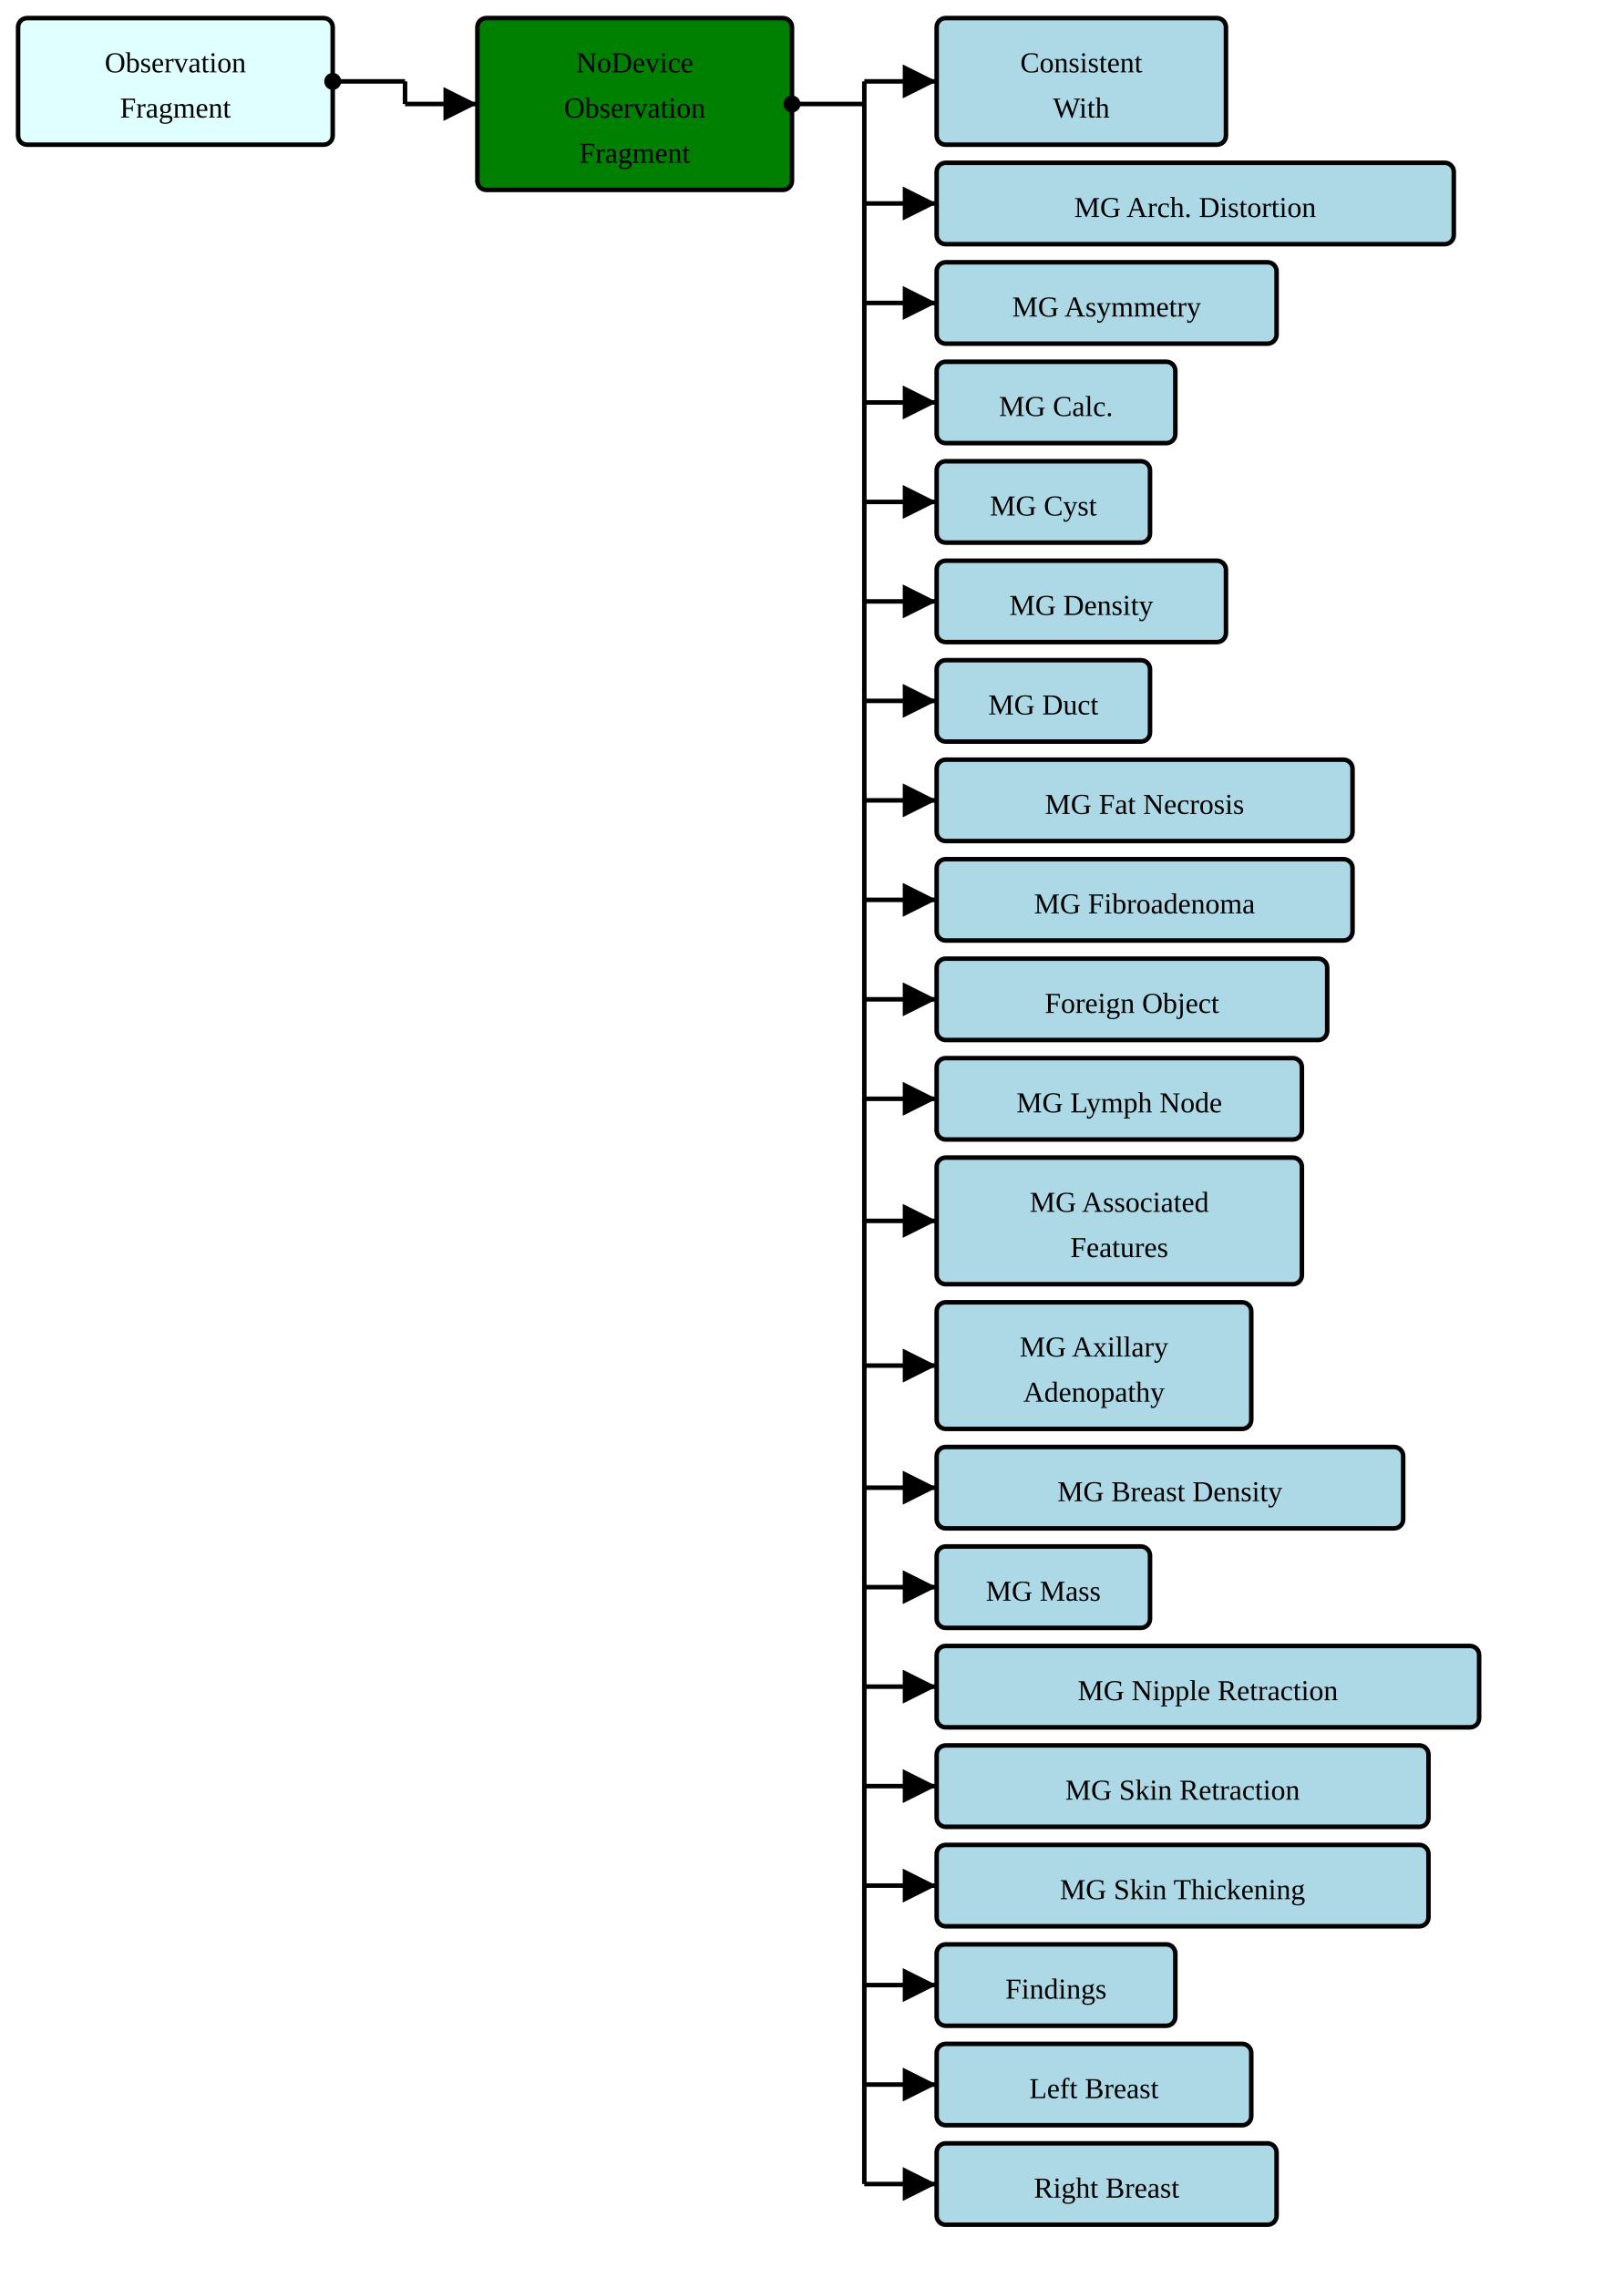
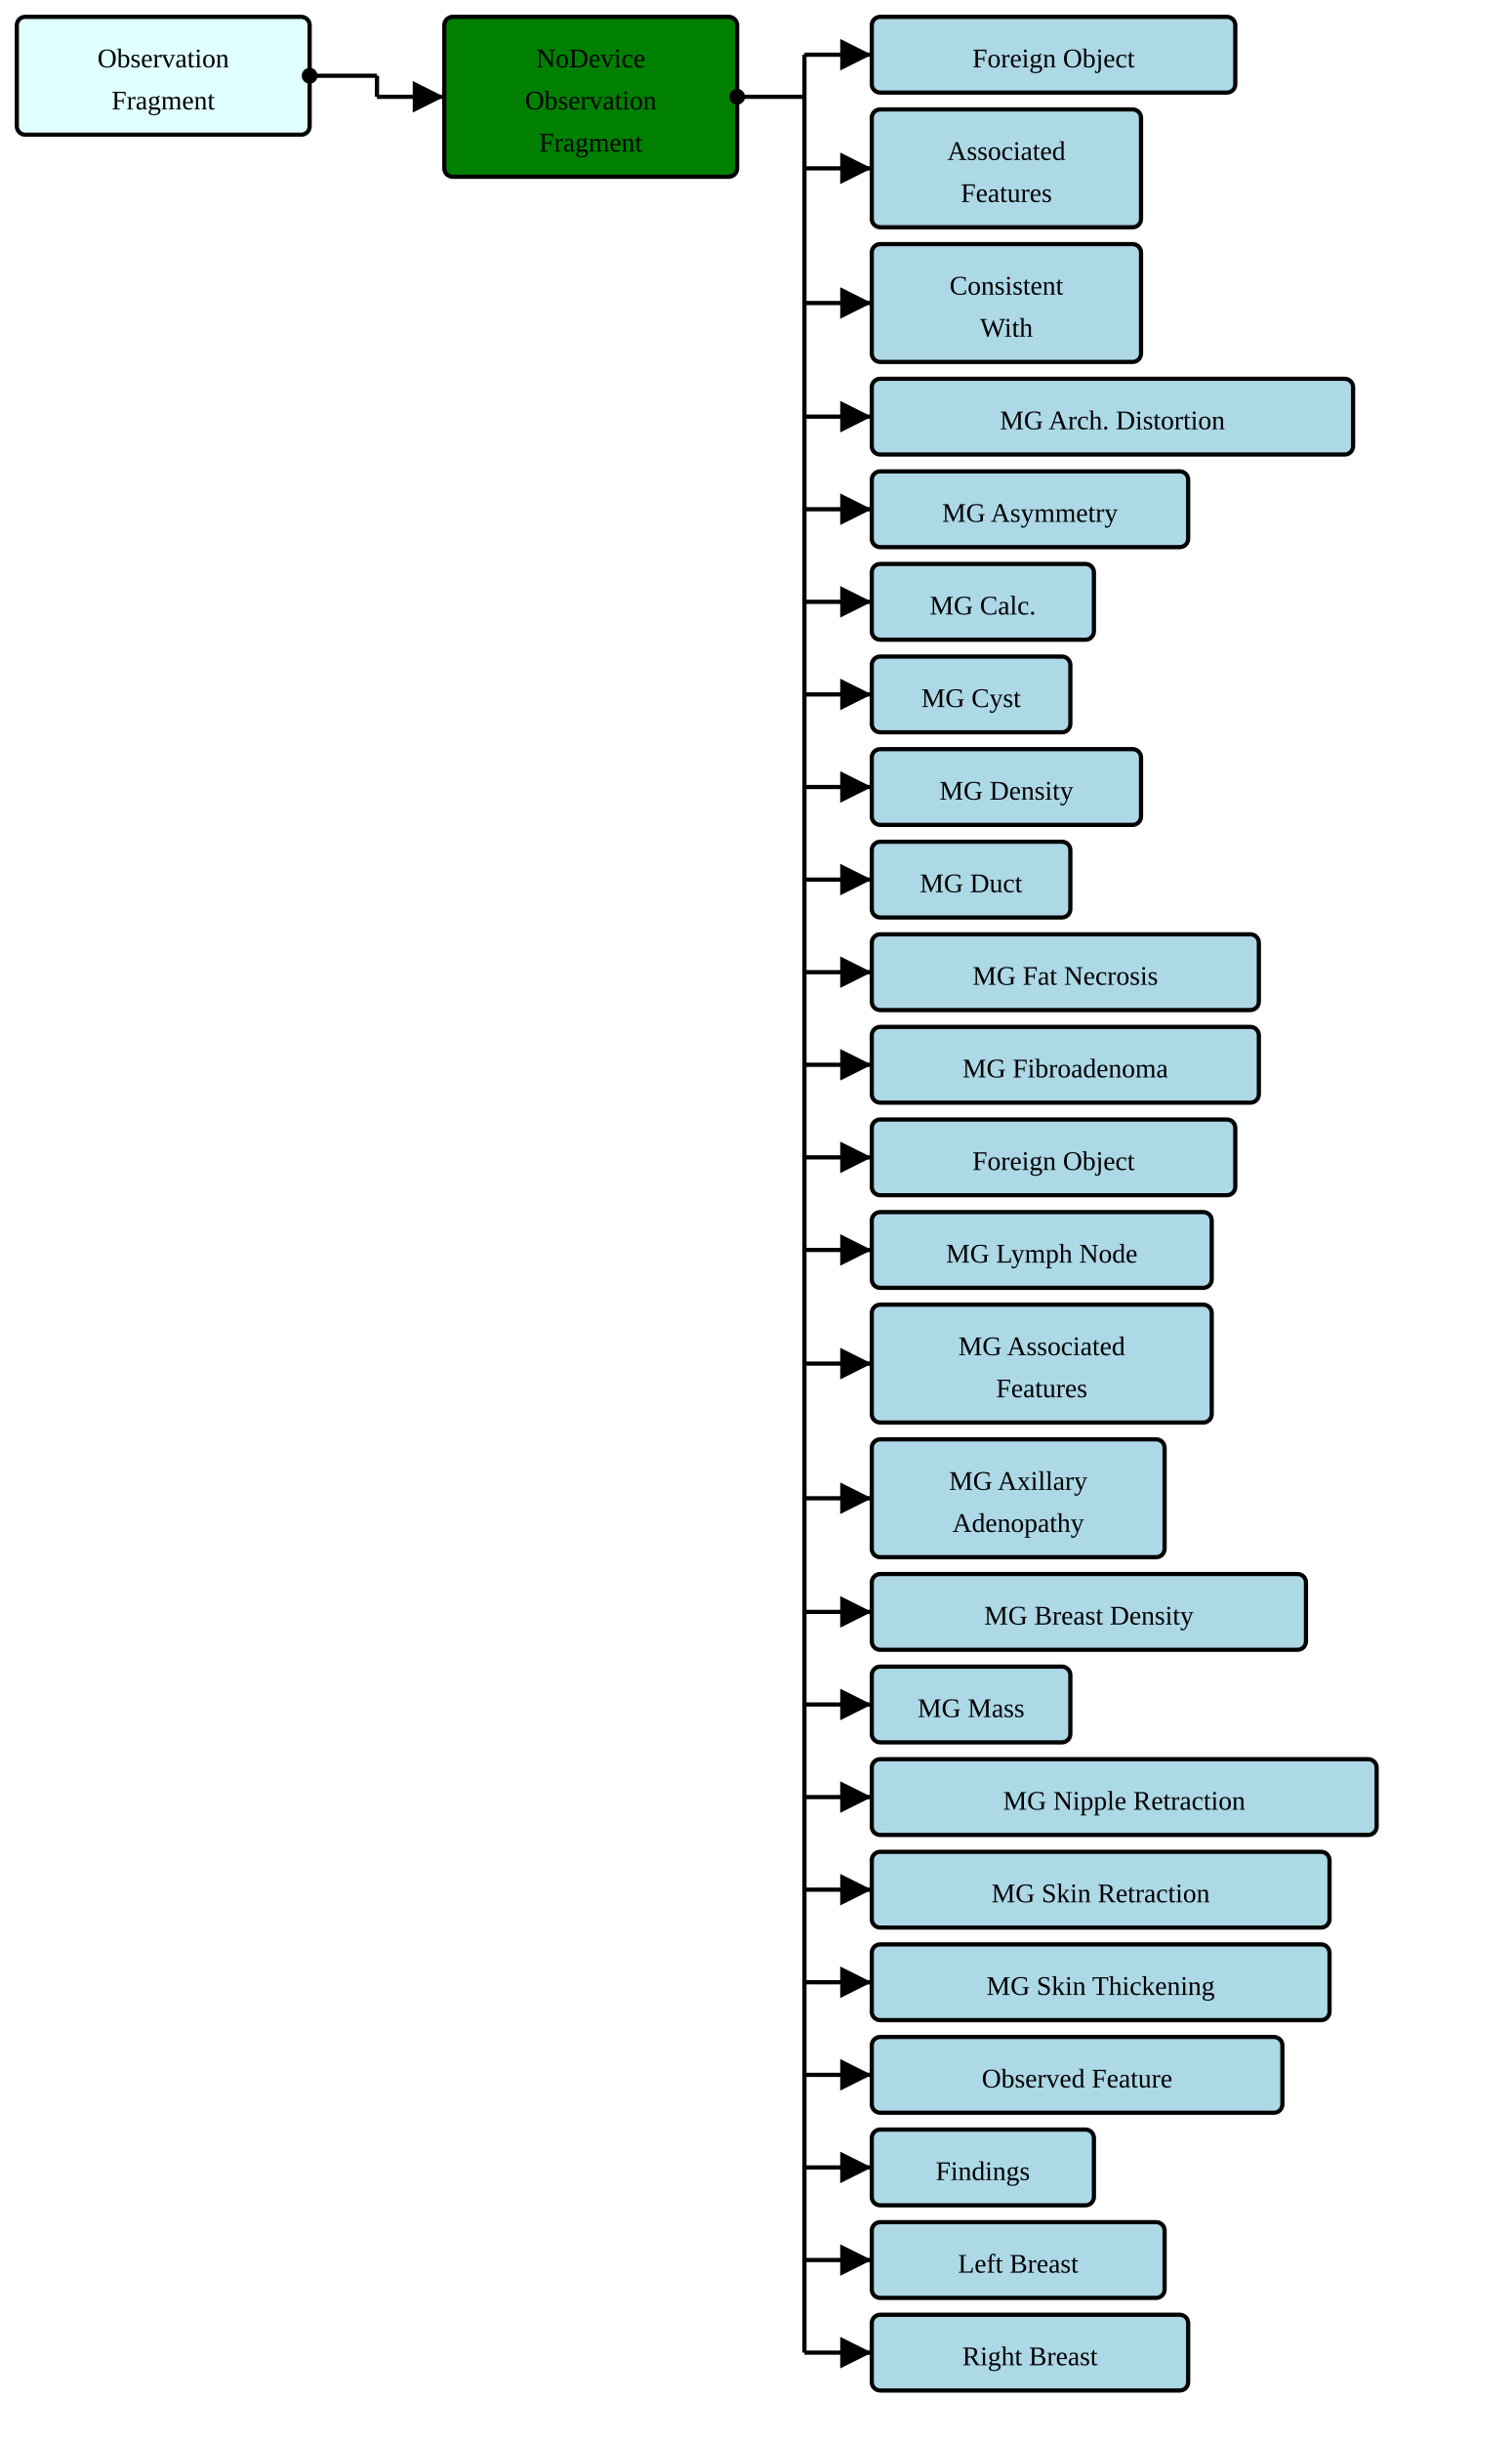
- <svg xmlns="http://www.w3.org/2000/svg" version="1.1" width="673.5" height="945">
+ <svg xmlns="http://www.w3.org/2000/svg" version="1.1" width="673.5" height="1087.5">
  <defs>
    <marker id="arrowStart" markerWidth="3.75" markerHeight="3.75" markerUnits="px" refX="1.875" refY="1.875">
      <circle fill="Black" stroke-width="0" cx="1.875" cy="1.875" r="1.875" />
    </marker>
    <marker id="arrowEnd" markerWidth="7.5" markerHeight="7.5" markerUnits="px" refX="7.5" refY="3.75">
      <polygon fill="Black" stroke-width="0" points="0 0 7.5 3.75 0 7.5" />
    </marker>
  </defs>
  <g>
    <g transform="translate(7.5 7.5)">
      <rect fill="LightCyan" stroke="Black" stroke-width="1.875" x="0" y="0" width="130.5" height="52.5" rx="3.75" ry="3.75" />
      <a href="./StructureDefinition-BreastRadObservationFragment.html" target="_top">
        <text x="65.25" y="22.5" text-anchor="middle">Observation</text>
      </a>
      <a href="./StructureDefinition-BreastRadObservationFragment.html" target="_top">
        <text x="65.25" y="41.25" text-anchor="middle">Fragment</text>
      </a>
    </g>
    <line stroke="Black" stroke-width="1.875" marker-end="url(#arrowEnd)" x1="168" y1="43.125" x2="198" y2="43.125" />
    <line stroke="Black" stroke-width="1.875" marker-start="url(#arrowStart)" x1="138" y1="33.75" x2="168" y2="33.75" />
    <line stroke="Black" stroke-width="1.875" x1="168" y1="33.75" x2="168" y2="43.125" />
  </g>
  <g>
    <g transform="translate(198 7.5)">
      <rect fill="Green" stroke="Black" stroke-width="1.875" x="0" y="0" width="130.5" height="71.25" rx="3.75" ry="3.75" />
      <text x="65.25" y="22.5" text-anchor="middle">NoDevice</text>
      <text x="65.25" y="41.25" text-anchor="middle">Observation</text>
      <text x="65.25" y="60" text-anchor="middle">Fragment</text>
    </g>
-     <line stroke="Black" stroke-width="1.875" marker-end="url(#arrowEnd)" x1="358.5" y1="33.75" x2="388.5" y2="33.75" />
-     <line stroke="Black" stroke-width="1.875" marker-end="url(#arrowEnd)" x1="358.5" y1="84.375" x2="388.5" y2="84.375" />
-     <line stroke="Black" stroke-width="1.875" marker-end="url(#arrowEnd)" x1="358.5" y1="125.625" x2="388.5" y2="125.625" />
-     <line stroke="Black" stroke-width="1.875" marker-end="url(#arrowEnd)" x1="358.5" y1="166.875" x2="388.5" y2="166.875" />
-     <line stroke="Black" stroke-width="1.875" marker-end="url(#arrowEnd)" x1="358.5" y1="208.125" x2="388.5" y2="208.125" />
-     <line stroke="Black" stroke-width="1.875" marker-end="url(#arrowEnd)" x1="358.5" y1="249.375" x2="388.5" y2="249.375" />
-     <line stroke="Black" stroke-width="1.875" marker-end="url(#arrowEnd)" x1="358.5" y1="290.625" x2="388.5" y2="290.625" />
-     <line stroke="Black" stroke-width="1.875" marker-end="url(#arrowEnd)" x1="358.5" y1="331.875" x2="388.5" y2="331.875" />
-     <line stroke="Black" stroke-width="1.875" marker-end="url(#arrowEnd)" x1="358.5" y1="373.125" x2="388.5" y2="373.125" />
-     <line stroke="Black" stroke-width="1.875" marker-end="url(#arrowEnd)" x1="358.5" y1="414.375" x2="388.5" y2="414.375" />
-     <line stroke="Black" stroke-width="1.875" marker-end="url(#arrowEnd)" x1="358.5" y1="455.625" x2="388.5" y2="455.625" />
-     <line stroke="Black" stroke-width="1.875" marker-end="url(#arrowEnd)" x1="358.5" y1="506.25" x2="388.5" y2="506.25" />
-     <line stroke="Black" stroke-width="1.875" marker-end="url(#arrowEnd)" x1="358.5" y1="566.25" x2="388.5" y2="566.25" />
-     <line stroke="Black" stroke-width="1.875" marker-end="url(#arrowEnd)" x1="358.5" y1="616.875" x2="388.5" y2="616.875" />
-     <line stroke="Black" stroke-width="1.875" marker-end="url(#arrowEnd)" x1="358.5" y1="658.125" x2="388.5" y2="658.125" />
-     <line stroke="Black" stroke-width="1.875" marker-end="url(#arrowEnd)" x1="358.5" y1="699.375" x2="388.5" y2="699.375" />
-     <line stroke="Black" stroke-width="1.875" marker-end="url(#arrowEnd)" x1="358.5" y1="740.625" x2="388.5" y2="740.625" />
-     <line stroke="Black" stroke-width="1.875" marker-end="url(#arrowEnd)" x1="358.5" y1="781.875" x2="388.5" y2="781.875" />
-     <line stroke="Black" stroke-width="1.875" marker-end="url(#arrowEnd)" x1="358.5" y1="823.125" x2="388.5" y2="823.125" />
-     <line stroke="Black" stroke-width="1.875" marker-end="url(#arrowEnd)" x1="358.5" y1="864.375" x2="388.5" y2="864.375" />
-     <line stroke="Black" stroke-width="1.875" marker-end="url(#arrowEnd)" x1="358.5" y1="905.625" x2="388.5" y2="905.625" />
+     <line stroke="Black" stroke-width="1.875" marker-end="url(#arrowEnd)" x1="358.5" y1="24.375" x2="388.5" y2="24.375" />
+     <line stroke="Black" stroke-width="1.875" marker-end="url(#arrowEnd)" x1="358.5" y1="75" x2="388.5" y2="75" />
+     <line stroke="Black" stroke-width="1.875" marker-end="url(#arrowEnd)" x1="358.5" y1="135" x2="388.5" y2="135" />
+     <line stroke="Black" stroke-width="1.875" marker-end="url(#arrowEnd)" x1="358.5" y1="185.625" x2="388.5" y2="185.625" />
+     <line stroke="Black" stroke-width="1.875" marker-end="url(#arrowEnd)" x1="358.5" y1="226.875" x2="388.5" y2="226.875" />
+     <line stroke="Black" stroke-width="1.875" marker-end="url(#arrowEnd)" x1="358.5" y1="268.125" x2="388.5" y2="268.125" />
+     <line stroke="Black" stroke-width="1.875" marker-end="url(#arrowEnd)" x1="358.5" y1="309.375" x2="388.5" y2="309.375" />
+     <line stroke="Black" stroke-width="1.875" marker-end="url(#arrowEnd)" x1="358.5" y1="350.625" x2="388.5" y2="350.625" />
+     <line stroke="Black" stroke-width="1.875" marker-end="url(#arrowEnd)" x1="358.5" y1="391.875" x2="388.5" y2="391.875" />
+     <line stroke="Black" stroke-width="1.875" marker-end="url(#arrowEnd)" x1="358.5" y1="433.125" x2="388.5" y2="433.125" />
+     <line stroke="Black" stroke-width="1.875" marker-end="url(#arrowEnd)" x1="358.5" y1="474.375" x2="388.5" y2="474.375" />
+     <line stroke="Black" stroke-width="1.875" marker-end="url(#arrowEnd)" x1="358.5" y1="515.625" x2="388.5" y2="515.625" />
+     <line stroke="Black" stroke-width="1.875" marker-end="url(#arrowEnd)" x1="358.5" y1="556.875" x2="388.5" y2="556.875" />
+     <line stroke="Black" stroke-width="1.875" marker-end="url(#arrowEnd)" x1="358.5" y1="607.5" x2="388.5" y2="607.5" />
+     <line stroke="Black" stroke-width="1.875" marker-end="url(#arrowEnd)" x1="358.5" y1="667.5" x2="388.5" y2="667.5" />
+     <line stroke="Black" stroke-width="1.875" marker-end="url(#arrowEnd)" x1="358.5" y1="718.125" x2="388.5" y2="718.125" />
+     <line stroke="Black" stroke-width="1.875" marker-end="url(#arrowEnd)" x1="358.5" y1="759.375" x2="388.5" y2="759.375" />
+     <line stroke="Black" stroke-width="1.875" marker-end="url(#arrowEnd)" x1="358.5" y1="800.625" x2="388.5" y2="800.625" />
+     <line stroke="Black" stroke-width="1.875" marker-end="url(#arrowEnd)" x1="358.5" y1="841.875" x2="388.5" y2="841.875" />
+     <line stroke="Black" stroke-width="1.875" marker-end="url(#arrowEnd)" x1="358.5" y1="883.125" x2="388.5" y2="883.125" />
+     <line stroke="Black" stroke-width="1.875" marker-end="url(#arrowEnd)" x1="358.5" y1="924.375" x2="388.5" y2="924.375" />
+     <line stroke="Black" stroke-width="1.875" marker-end="url(#arrowEnd)" x1="358.5" y1="965.625" x2="388.5" y2="965.625" />
+     <line stroke="Black" stroke-width="1.875" marker-end="url(#arrowEnd)" x1="358.5" y1="1006.875" x2="388.5" y2="1006.875" />
+     <line stroke="Black" stroke-width="1.875" marker-end="url(#arrowEnd)" x1="358.5" y1="1048.125" x2="388.5" y2="1048.125" />
    <line stroke="Black" stroke-width="1.875" marker-start="url(#arrowStart)" x1="328.5" y1="43.125" x2="358.5" y2="43.125" />
-     <line stroke="Black" stroke-width="1.875" x1="358.5" y1="33.75" x2="358.5" y2="905.625" />
+     <line stroke="Black" stroke-width="1.875" x1="358.5" y1="24.375" x2="358.5" y2="1048.125" />
  </g>
  <g>
    <g transform="translate(388.5 7.5)">
+       <rect fill="LightBlue" stroke="Black" stroke-width="1.875" x="0" y="0" width="162" height="33.75" rx="3.75" ry="3.75" />
+       <a href="./StructureDefinition-AbnormalityForeignObject.html" target="_top">
+         <text x="81" y="22.5" text-anchor="middle">Foreign Object</text>
+       </a>
+     </g>
+     <g transform="translate(388.5 48.75)">
+       <rect fill="LightBlue" stroke="Black" stroke-width="1.875" x="0" y="0" width="120" height="52.5" rx="3.75" ry="3.75" />
+       <a href="./StructureDefinition-AssociatedFeatures.html" target="_top">
+         <text x="60" y="22.5" text-anchor="middle">Associated</text>
+       </a>
+       <a href="./StructureDefinition-AssociatedFeatures.html" target="_top">
+         <text x="60" y="41.25" text-anchor="middle">Features</text>
+       </a>
+     </g>
+     <g transform="translate(388.5 108.75)">
      <rect fill="LightBlue" stroke="Black" stroke-width="1.875" x="0" y="0" width="120" height="52.5" rx="3.75" ry="3.75" />
      <a href="./StructureDefinition-ConsistentWith.html" target="_top">
        <text x="60" y="22.5" text-anchor="middle">Consistent</text>
      </a>
      <a href="./StructureDefinition-ConsistentWith.html" target="_top">
        <text x="60" y="41.25" text-anchor="middle">With</text>
      </a>
    </g>
-     <g transform="translate(388.5 67.5)">
+     <g transform="translate(388.5 168.75)">
      <rect fill="LightBlue" stroke="Black" stroke-width="1.875" x="0" y="0" width="214.5" height="33.75" rx="3.75" ry="3.75" />
      <a href="./StructureDefinition-MGAbnormalityArchitecturalDistortion.html" target="_top">
        <text x="107.25" y="22.5" text-anchor="middle">MG Arch. Distortion</text>
      </a>
    </g>
-     <g transform="translate(388.5 108.75)">
+     <g transform="translate(388.5 210)">
      <rect fill="LightBlue" stroke="Black" stroke-width="1.875" x="0" y="0" width="141" height="33.75" rx="3.75" ry="3.75" />
      <a href="./StructureDefinition-MGAbnormalityAsymmetry.html" target="_top">
        <text x="70.5" y="22.5" text-anchor="middle">MG Asymmetry</text>
      </a>
    </g>
-     <g transform="translate(388.5 150)">
+     <g transform="translate(388.5 251.25)">
      <rect fill="LightBlue" stroke="Black" stroke-width="1.875" x="0" y="0" width="99" height="33.75" rx="3.75" ry="3.75" />
      <a href="./StructureDefinition-MGAbnormalityCalcification.html" target="_top">
        <text x="49.5" y="22.5" text-anchor="middle">MG Calc.</text>
      </a>
    </g>
-     <g transform="translate(388.5 191.25)">
+     <g transform="translate(388.5 292.5)">
      <rect fill="LightBlue" stroke="Black" stroke-width="1.875" x="0" y="0" width="88.5" height="33.75" rx="3.75" ry="3.75" />
      <a href="./StructureDefinition-MGAbnormalityCyst.html" target="_top">
        <text x="44.25" y="22.5" text-anchor="middle">MG Cyst</text>
      </a>
    </g>
-     <g transform="translate(388.5 232.5)">
+     <g transform="translate(388.5 333.75)">
      <rect fill="LightBlue" stroke="Black" stroke-width="1.875" x="0" y="0" width="120" height="33.75" rx="3.75" ry="3.75" />
      <a href="./StructureDefinition-MGAbnormalityDensity.html" target="_top">
        <text x="60" y="22.5" text-anchor="middle">MG Density</text>
      </a>
    </g>
-     <g transform="translate(388.5 273.75)">
+     <g transform="translate(388.5 375)">
      <rect fill="LightBlue" stroke="Black" stroke-width="1.875" x="0" y="0" width="88.5" height="33.75" rx="3.75" ry="3.75" />
      <a href="./StructureDefinition-MGAbnormalityDuct.html" target="_top">
        <text x="44.25" y="22.5" text-anchor="middle">MG Duct</text>
      </a>
    </g>
-     <g transform="translate(388.5 315)">
+     <g transform="translate(388.5 416.25)">
      <rect fill="LightBlue" stroke="Black" stroke-width="1.875" x="0" y="0" width="172.5" height="33.75" rx="3.75" ry="3.75" />
      <a href="./StructureDefinition-MGAbnormalityFatNecrosis.html" target="_top">
        <text x="86.25" y="22.5" text-anchor="middle">MG Fat Necrosis</text>
      </a>
    </g>
-     <g transform="translate(388.5 356.25)">
+     <g transform="translate(388.5 457.5)">
      <rect fill="LightBlue" stroke="Black" stroke-width="1.875" x="0" y="0" width="172.5" height="33.75" rx="3.75" ry="3.75" />
      <a href="./StructureDefinition-MGAbnormalityFibroadenoma.html" target="_top">
        <text x="86.25" y="22.5" text-anchor="middle">MG Fibroadenoma</text>
      </a>
    </g>
-     <g transform="translate(388.5 397.5)">
+     <g transform="translate(388.5 498.75)">
      <rect fill="LightBlue" stroke="Black" stroke-width="1.875" x="0" y="0" width="162" height="33.75" rx="3.75" ry="3.75" />
      <a href="./StructureDefinition-MGAbnormalityForeignObject.html" target="_top">
        <text x="81" y="22.5" text-anchor="middle">Foreign Object</text>
      </a>
    </g>
-     <g transform="translate(388.5 438.75)">
+     <g transform="translate(388.5 540)">
      <rect fill="LightBlue" stroke="Black" stroke-width="1.875" x="0" y="0" width="151.5" height="33.75" rx="3.75" ry="3.75" />
      <a href="./StructureDefinition-MGAbnormalityLymphNode.html" target="_top">
        <text x="75.75" y="22.5" text-anchor="middle">MG Lymph Node</text>
      </a>
    </g>
-     <g transform="translate(388.5 480)">
+     <g transform="translate(388.5 581.25)">
      <rect fill="LightBlue" stroke="Black" stroke-width="1.875" x="0" y="0" width="151.5" height="52.5" rx="3.75" ry="3.75" />
      <a href="./StructureDefinition-MGAssociatedFeatures.html" target="_top">
        <text x="75.75" y="22.5" text-anchor="middle">MG Associated</text>
      </a>
      <a href="./StructureDefinition-MGAssociatedFeatures.html" target="_top">
        <text x="75.75" y="41.25" text-anchor="middle">Features</text>
      </a>
    </g>
-     <g transform="translate(388.5 540)">
+     <g transform="translate(388.5 641.25)">
      <rect fill="LightBlue" stroke="Black" stroke-width="1.875" x="0" y="0" width="130.5" height="52.5" rx="3.75" ry="3.75" />
      <a href="./StructureDefinition-MGAxillaryAdenopathy.html" target="_top">
        <text x="65.25" y="22.5" text-anchor="middle">MG Axillary</text>
      </a>
      <a href="./StructureDefinition-MGAxillaryAdenopathy.html" target="_top">
        <text x="65.25" y="41.25" text-anchor="middle">Adenopathy</text>
      </a>
    </g>
-     <g transform="translate(388.5 600)">
+     <g transform="translate(388.5 701.25)">
      <rect fill="LightBlue" stroke="Black" stroke-width="1.875" x="0" y="0" width="193.5" height="33.75" rx="3.75" ry="3.75" />
      <a href="./StructureDefinition-MGBreastDensity.html" target="_top">
        <text x="96.75" y="22.5" text-anchor="middle">MG Breast Density</text>
      </a>
    </g>
-     <g transform="translate(388.5 641.25)">
+     <g transform="translate(388.5 742.5)">
      <rect fill="LightBlue" stroke="Black" stroke-width="1.875" x="0" y="0" width="88.5" height="33.75" rx="3.75" ry="3.75" />
      <a href="./StructureDefinition-MGMass.html" target="_top">
        <text x="44.25" y="22.5" text-anchor="middle">MG Mass</text>
      </a>
    </g>
-     <g transform="translate(388.5 682.5)">
+     <g transform="translate(388.5 783.75)">
      <rect fill="LightBlue" stroke="Black" stroke-width="1.875" x="0" y="0" width="225" height="33.75" rx="3.75" ry="3.75" />
      <a href="./StructureDefinition-MGNippleRetraction.html" target="_top">
        <text x="112.5" y="22.5" text-anchor="middle">MG Nipple Retraction</text>
      </a>
    </g>
-     <g transform="translate(388.5 723.75)">
+     <g transform="translate(388.5 825)">
      <rect fill="LightBlue" stroke="Black" stroke-width="1.875" x="0" y="0" width="204" height="33.75" rx="3.75" ry="3.75" />
      <a href="./StructureDefinition-MGSkinRetraction.html" target="_top">
        <text x="102" y="22.5" text-anchor="middle">MG Skin Retraction</text>
      </a>
    </g>
-     <g transform="translate(388.5 765)">
+     <g transform="translate(388.5 866.25)">
      <rect fill="LightBlue" stroke="Black" stroke-width="1.875" x="0" y="0" width="204" height="33.75" rx="3.75" ry="3.75" />
      <a href="./StructureDefinition-MGSkinThickening.html" target="_top">
        <text x="102" y="22.5" text-anchor="middle">MG Skin Thickening</text>
      </a>
    </g>
-     <g transform="translate(388.5 806.25)">
+     <g transform="translate(388.5 907.5)">
+       <rect fill="LightBlue" stroke="Black" stroke-width="1.875" x="0" y="0" width="183" height="33.75" rx="3.75" ry="3.75" />
+       <a href="./StructureDefinition-ObservedFeature.html" target="_top">
+         <text x="91.5" y="22.5" text-anchor="middle">Observed Feature</text>
+       </a>
+     </g>
+     <g transform="translate(388.5 948.75)">
      <rect fill="LightBlue" stroke="Black" stroke-width="1.875" x="0" y="0" width="99" height="33.75" rx="3.75" ry="3.75" />
      <a href="./StructureDefinition-SectionFindings.html" target="_top">
        <text x="49.5" y="22.5" text-anchor="middle">Findings</text>
      </a>
    </g>
-     <g transform="translate(388.5 847.5)">
+     <g transform="translate(388.5 990)">
      <rect fill="LightBlue" stroke="Black" stroke-width="1.875" x="0" y="0" width="130.5" height="33.75" rx="3.75" ry="3.75" />
      <a href="./StructureDefinition-SectionFindingsLeftBreast.html" target="_top">
        <text x="65.25" y="22.5" text-anchor="middle">Left Breast</text>
      </a>
    </g>
-     <g transform="translate(388.5 888.75)">
+     <g transform="translate(388.5 1031.25)">
      <rect fill="LightBlue" stroke="Black" stroke-width="1.875" x="0" y="0" width="141" height="33.75" rx="3.75" ry="3.75" />
      <a href="./StructureDefinition-SectionFindingsRightBreast.html" target="_top">
        <text x="70.5" y="22.5" text-anchor="middle">Right Breast</text>
      </a>
    </g>
  </g>
</svg>
